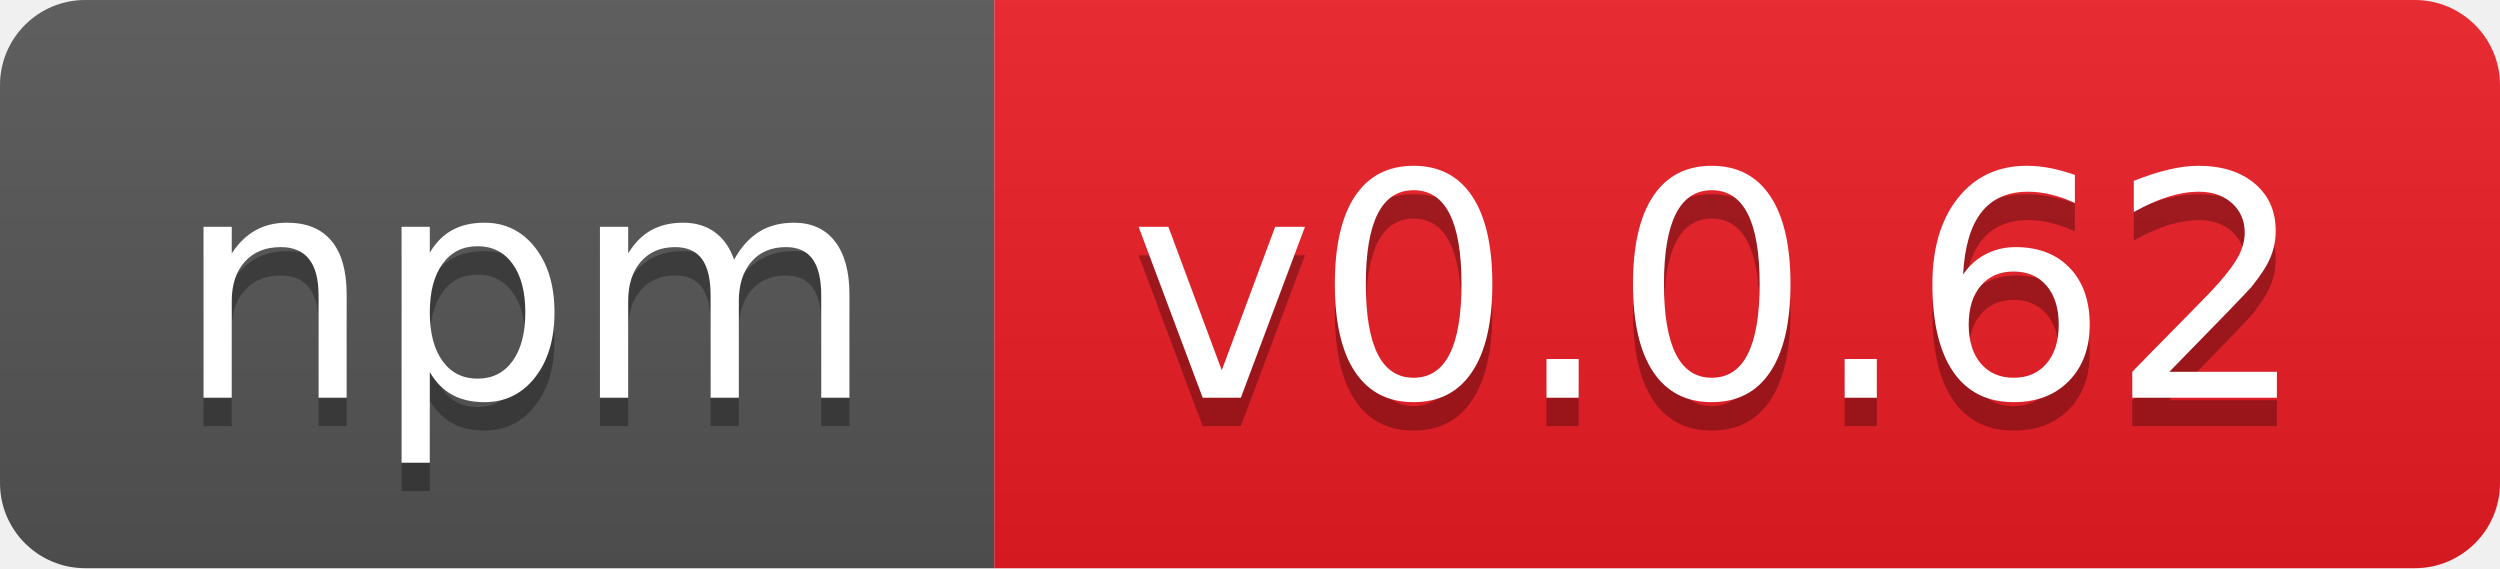
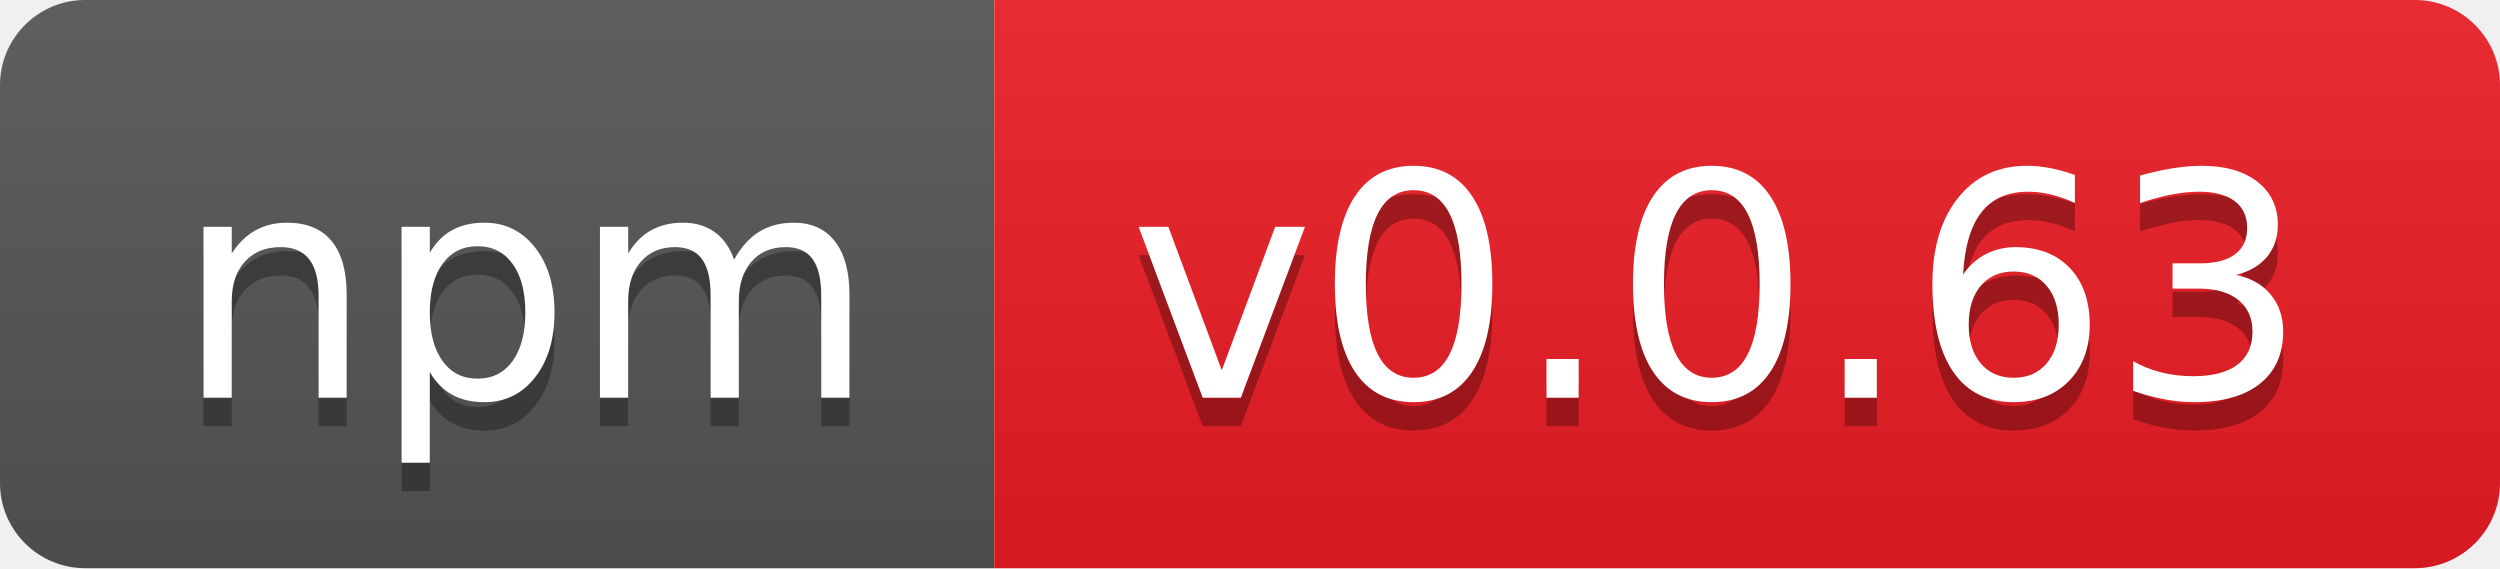
- <svg xmlns="http://www.w3.org/2000/svg" width="88" height="20" role="img" aria-label="npm: v0.0.62">
+ <svg xmlns="http://www.w3.org/2000/svg" width="88" height="20" role="img" aria-label="npm: v0.0.63">
  <linearGradient id="s" x2="0" y2="100%">
    <stop offset="0" stop-color="#bbb" stop-opacity=".1" />
    <stop offset="1" stop-opacity=".1" />
  </linearGradient>
  <clipPath id="r">
    <rect width="88" height="20" rx="3" fill="#fff" />
  </clipPath>
  <g clip-path="url(#r)">
    <rect width="35" height="20" fill="#555" />
    <rect x="35" width="53" height="20" fill="#ed1c24" />
    <rect width="88" height="20" fill="url(#s)" />
  </g>
  <g fill="#fff" text-anchor="middle" font-family="Verdana,Geneva,DejaVu Sans,sans-serif" text-rendering="geometricPrecision" font-size="110">
    <text aria-hidden="true" x="185" y="150" fill="#010101" fill-opacity=".3" transform="scale(.1)" textLength="250">npm</text>
    <text x="185" y="140" transform="scale(.1)" fill="#fff" textLength="250">npm</text>
-     <text aria-hidden="true" x="605" y="150" fill="#010101" fill-opacity=".3" transform="scale(.1)" textLength="430">v0.0.62</text>
-     <text x="605" y="140" transform="scale(.1)" fill="#fff" textLength="430">v0.0.62</text>
+     <text aria-hidden="true" x="605" y="150" fill="#010101" fill-opacity=".3" transform="scale(.1)" textLength="430">v0.0.63</text>
+     <text x="605" y="140" transform="scale(.1)" fill="#fff" textLength="430">v0.0.63</text>
  </g>
</svg>
